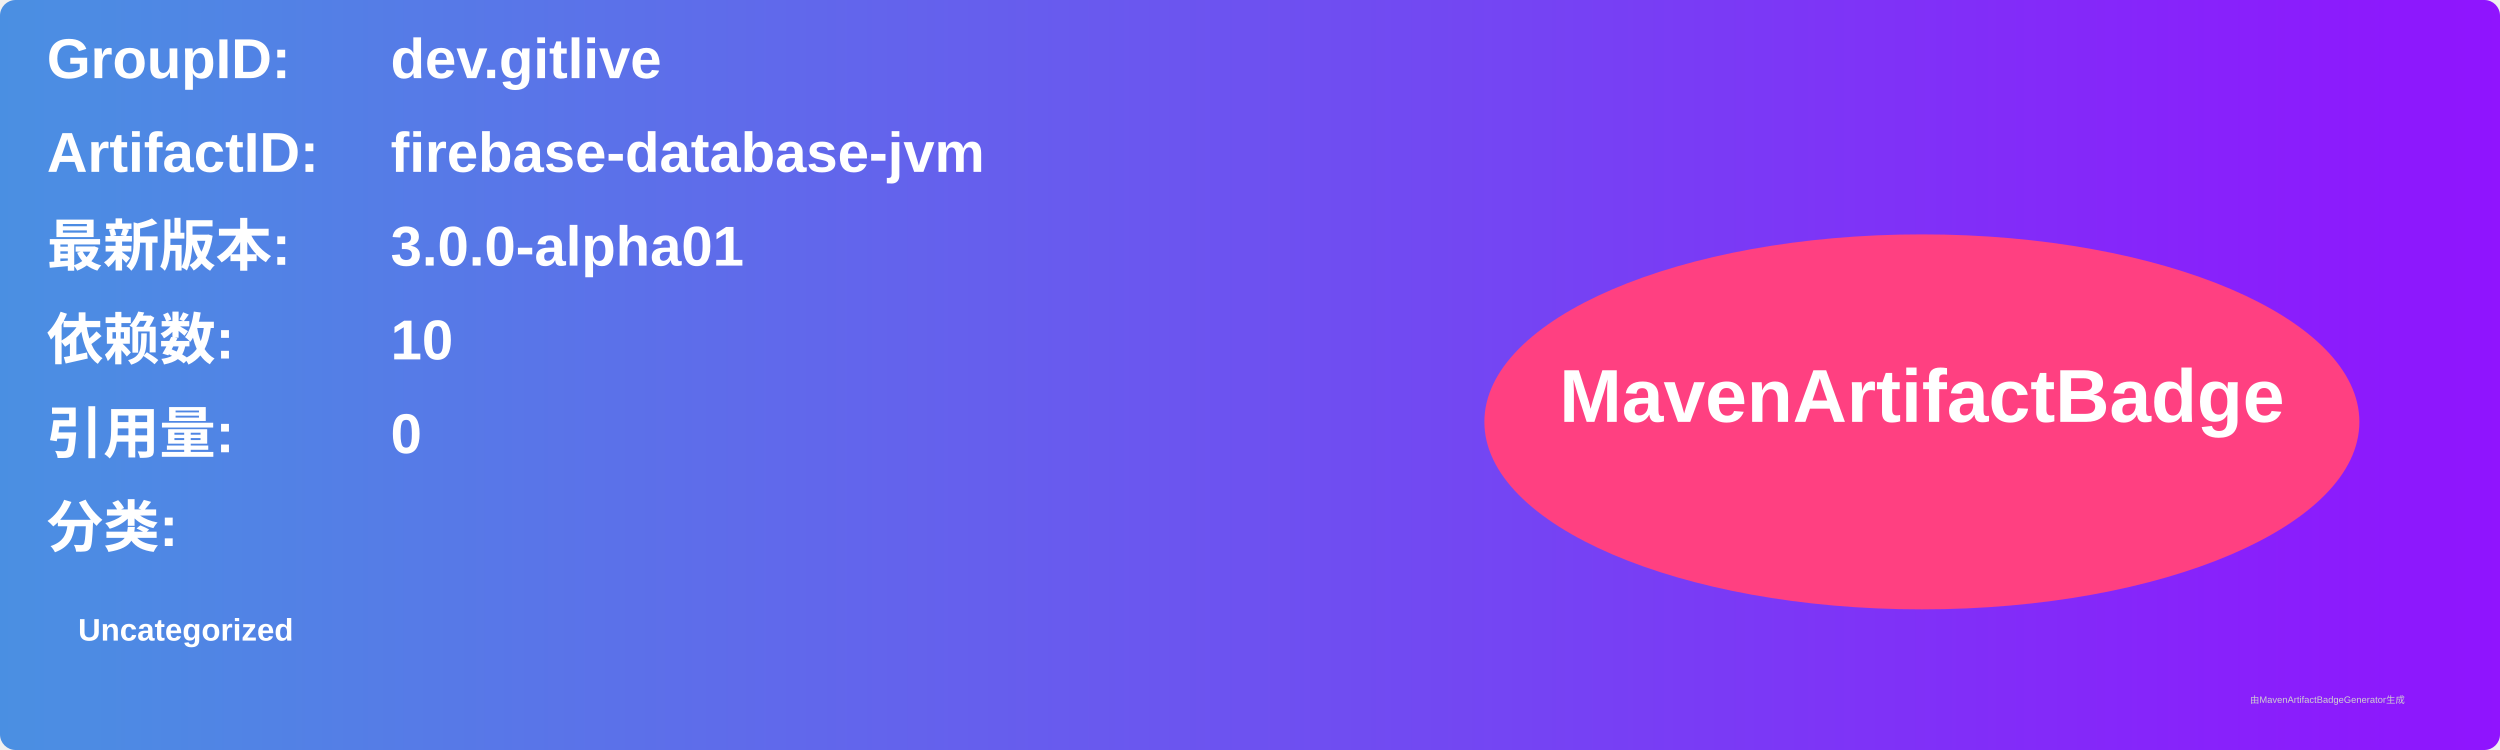
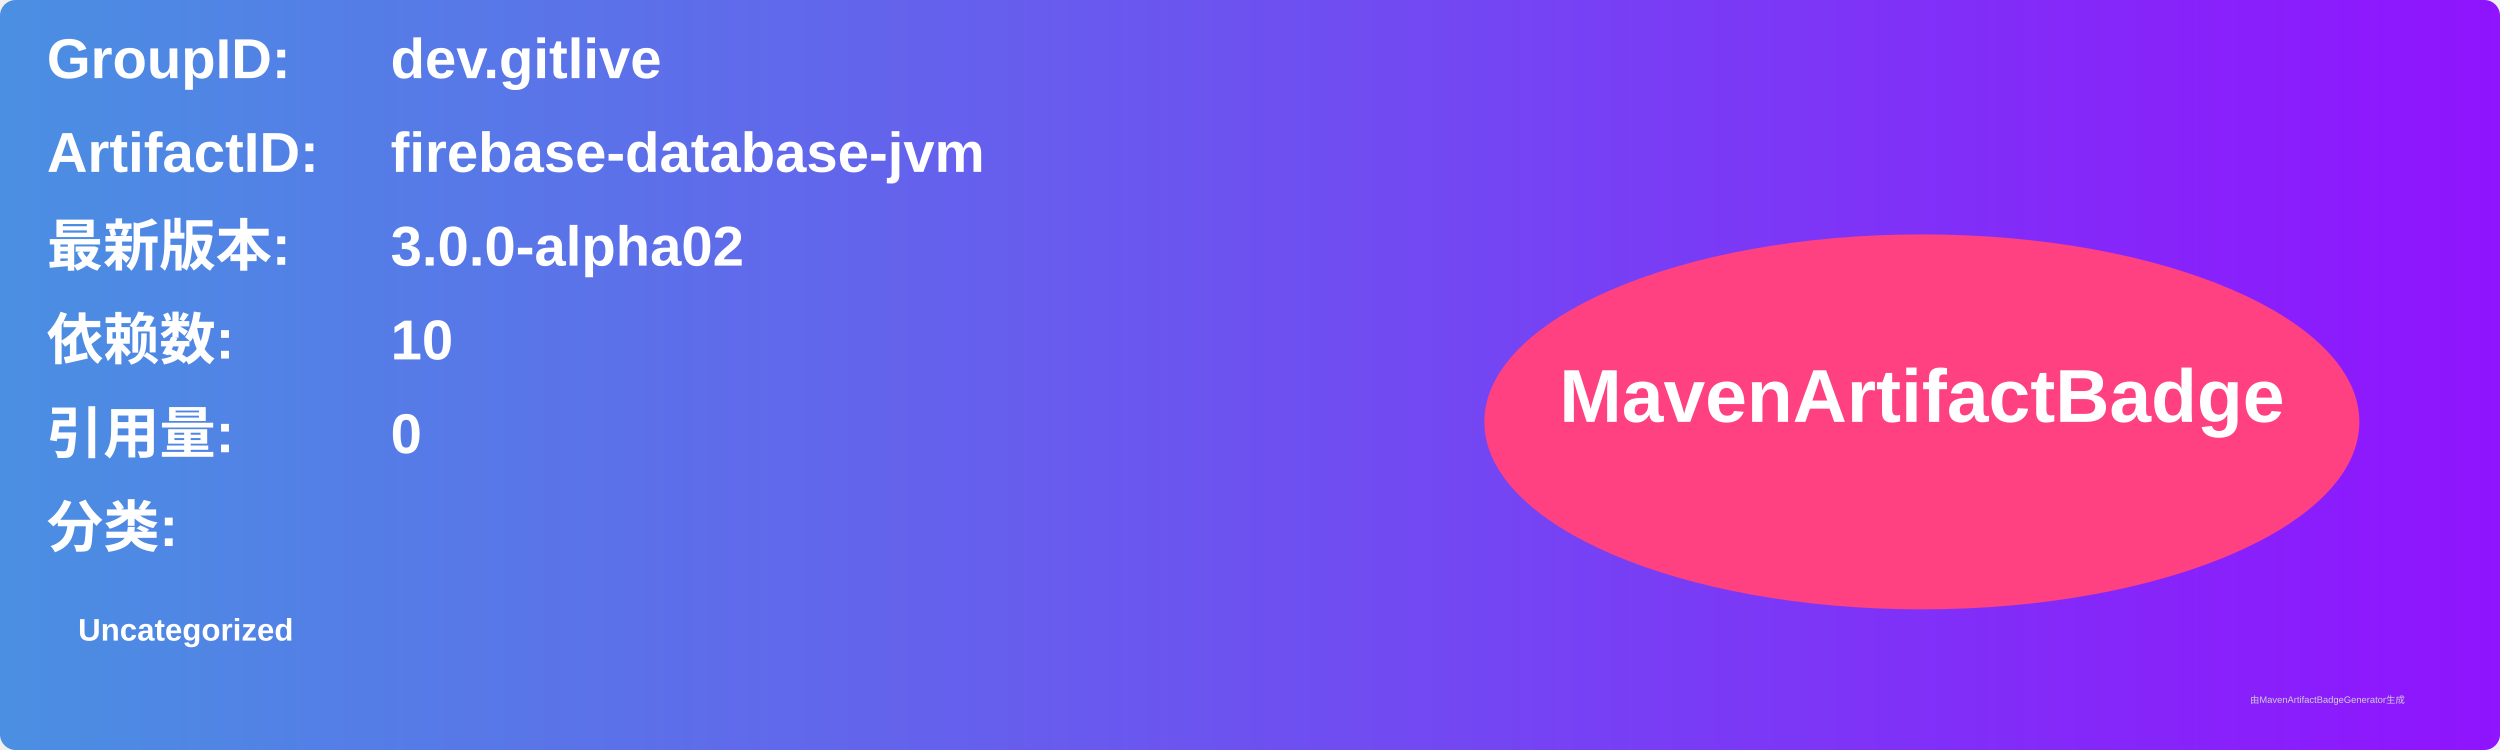
<svg xmlns="http://www.w3.org/2000/svg" width="800" height="240" viewBox="0 0 800 240">
  <linearGradient id="grad" x1="0%" y1="0%" x2="100%" y2="0%">
    <stop offset="0%" stop-color="#4a90e2" />
    <stop offset="100%" stop-color="#9013fe" />
  </linearGradient>
  <rect width="100%" height="100%" rx="5" ry="5" fill="url(#grad)" />
  <g transform="translate(15, 15)">
    <text x="0" y="10" font-family="Arial" font-size="18" fill="white" font-weight="bold" width="260">GroupID:</text>
    <text x="110" y="10" font-family="Arial" font-size="18" fill="white" font-weight="bold" width="460">dev.gitlive</text>
    <text x="0" y="40" font-family="Arial" font-size="18" fill="white" font-weight="bold" width="260">ArtifactID:</text>
    <text x="110" y="40" font-family="Arial" font-size="18" fill="white" font-weight="bold" width="460">firebase-database-jvm</text>
    <text x="0" y="70" font-family="Arial" font-size="18" fill="white" font-weight="bold">最新版本:</text>
    <text x="110" y="70" font-family="Arial" font-size="18" fill="white" font-weight="bold">
-       <tspan font-weight="bold">3.0.0-alpha01</tspan>
+       <tspan font-weight="bold">3.0.0-alpha02</tspan>
    </text>
    <text x="0" y="100" font-family="Arial" font-size="18" fill="white" font-weight="bold">依赖数: </text>
    <text x="110" y="100" font-family="Arial" font-size="18" fill="white">
      <tspan font-weight="bold">10</tspan>
    </text>
    <text x="0" y="130" font-family="Arial" font-size="18" fill="white" font-weight="bold">引用量: </text>
    <text x="110" y="130" font-family="Arial" font-size="18" fill="white">
      <tspan font-weight="bold">0</tspan>
    </text>
    <text x="0" y="160" font-family="Arial" font-size="18" fill="white" font-weight="bold">分类:</text>
    <text x="10" y="190" font-family="Arial" font-size="10" fill="white">
      <tspan font-weight="bold">Uncategorized</tspan>
    </text>
    <ellipse cx="600" cy="120" rx="140" ry="60" fill="#ff4081" />
    <text x="600" y="120" text-anchor="middle" font-family="Arial" font-size="24" fill="white" font-weight="bold">MavenArtifactBadge</text>
  </g>
  <text x="720" y="225" font-family="Arial" font-size="3" fill="#d0d0d0">由MavenArtifactBadgeGenerator生成</text>
</svg>
